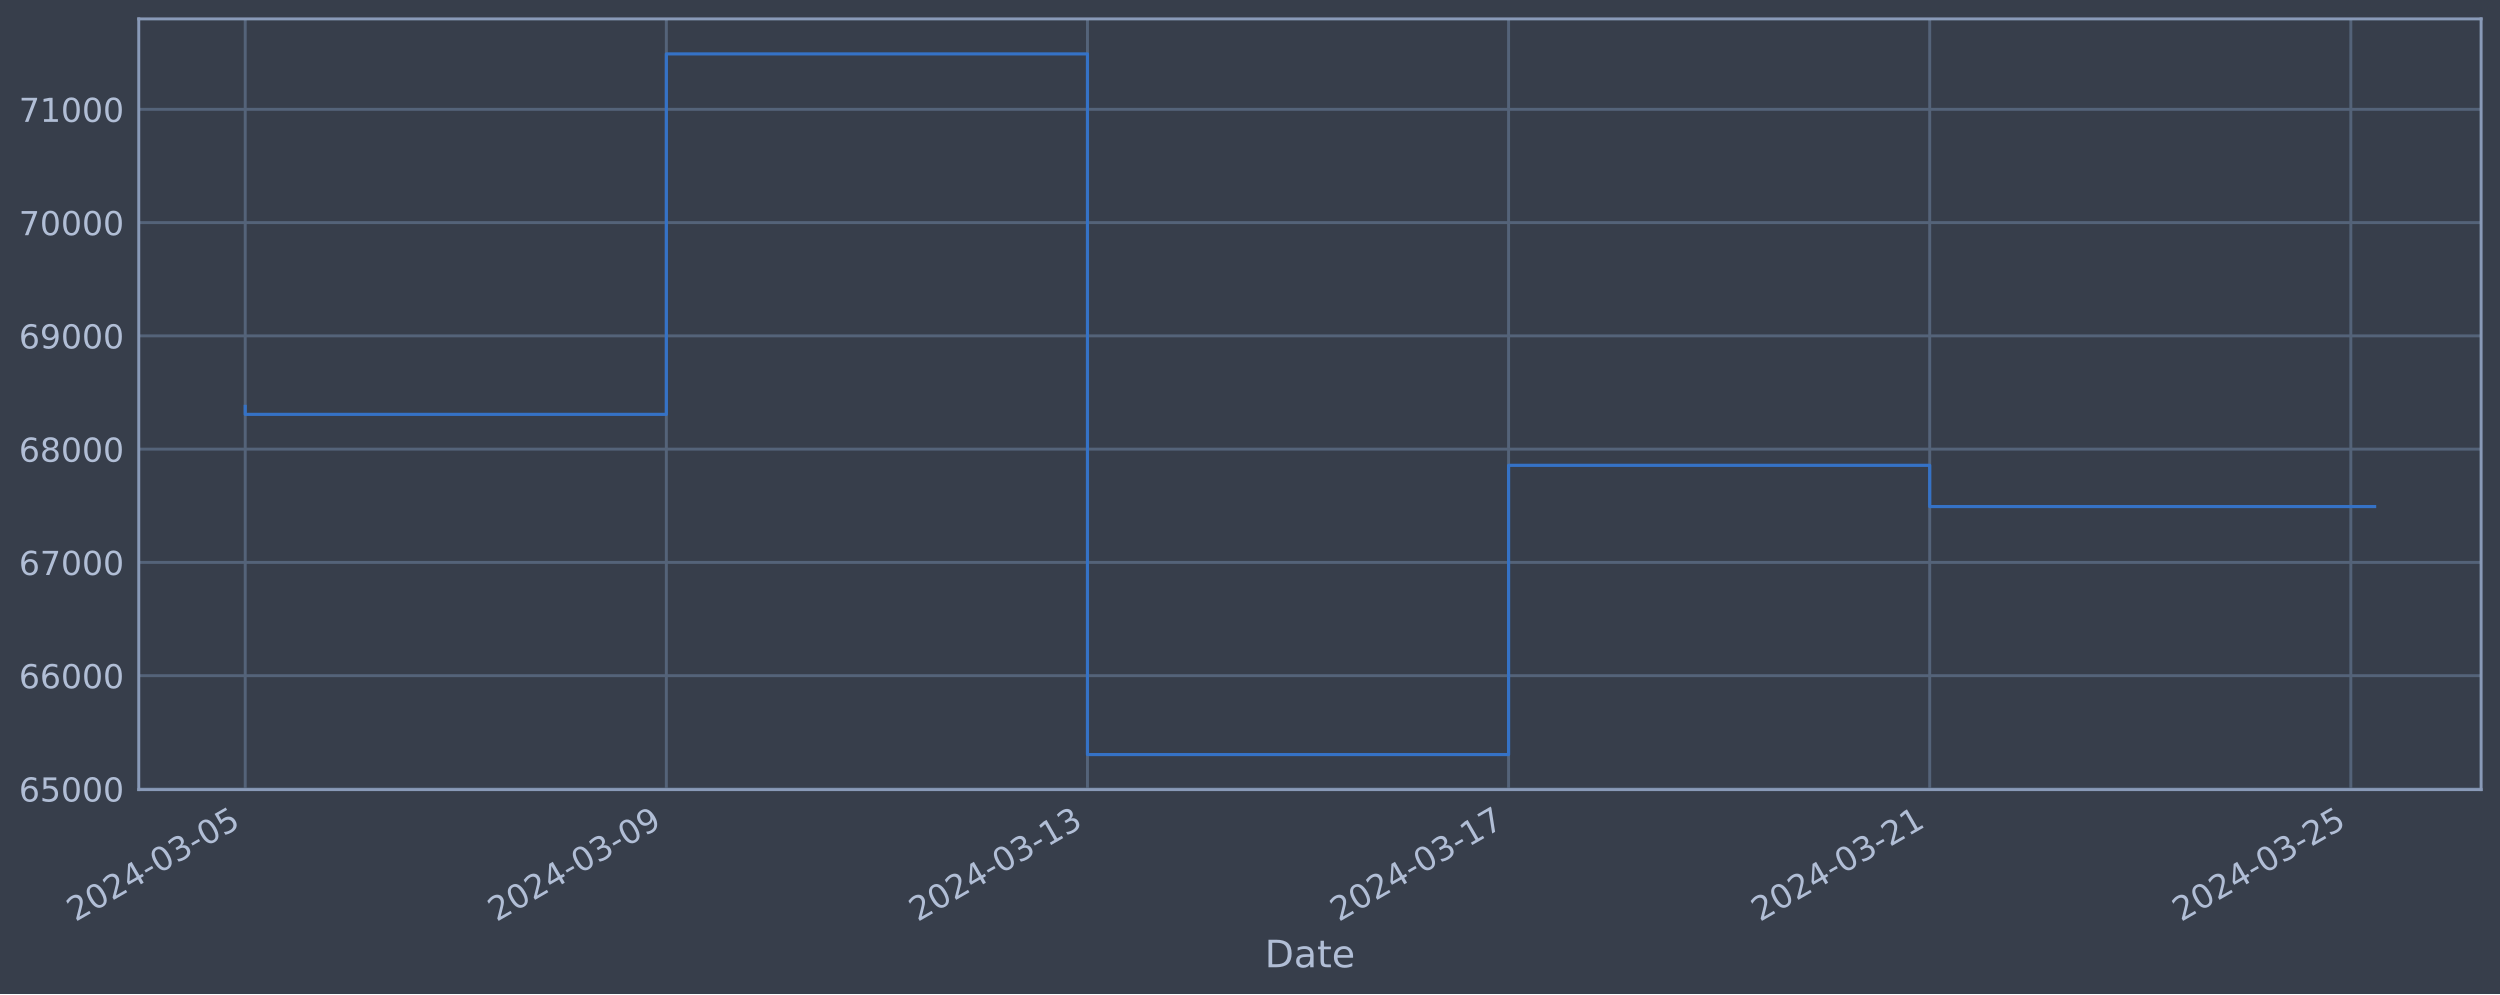
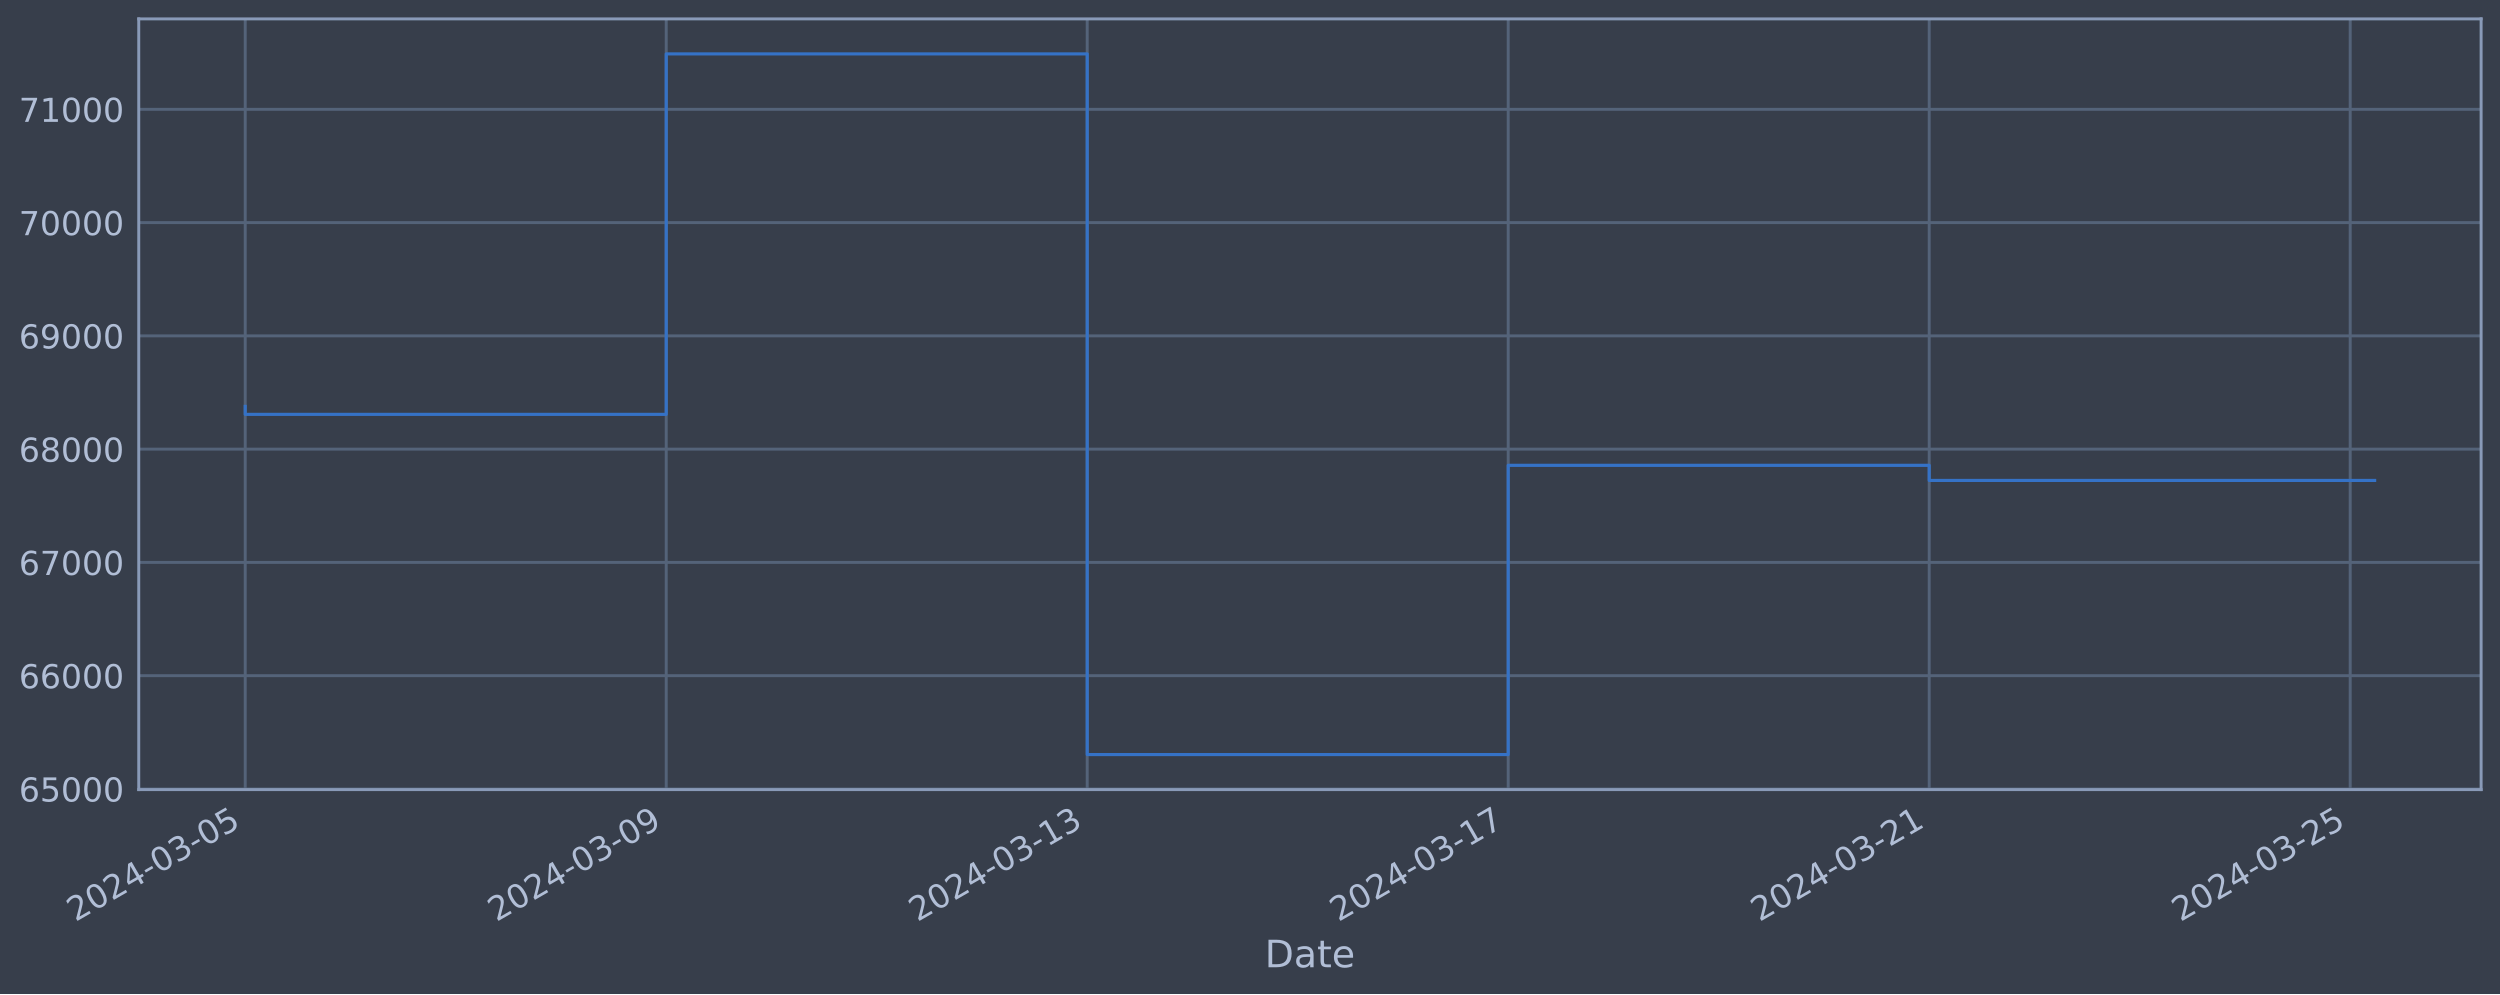
<svg xmlns="http://www.w3.org/2000/svg" xmlns:xlink="http://www.w3.org/1999/xlink" width="952.884pt" height="378.87pt" viewBox="0 0 952.884 378.87" version="1.1">
  <defs>
    <style type="text/css">*{stroke-linejoin: round; stroke-linecap: butt}</style>
  </defs>
  <g id="figure_1">
    <g id="patch_1">
      <path d="M 0 378.87  L 952.884 378.87  L 952.884 0  L 0 0  z " style="fill: #373e4b" />
    </g>
    <g id="axes_1">
      <g id="patch_2">
        <path d="M 52.884 300.96  L 945.684 300.96  L 945.684 7.2  L 52.884 7.2  z " style="fill: #373e4b" />
      </g>
      <g id="matplotlib.axis_1">
        <g id="xtick_1">
          <g id="line2d_1">
-             <path d="M 93.466 300.96  L 93.466 7.2  " clip-path="url(#p0fda838b0e)" style="fill: none; stroke: #546379; stroke-width: 1.12; stroke-linecap: square" />
+             <path d="M 93.466 300.96  L 93.466 7.2  " clip-path="url(#p5915f8d88c)" style="fill: none; stroke: #546379; stroke-width: 1.12; stroke-linecap: square" />
          </g>
          <g id="line2d_2" />
          <g id="text_1">
            <g style="fill: #b1bed6" transform="translate(28.74006 351.4642) rotate(-30) scale(0.126 -0.126)">
              <defs>
                <path id="DejaVuSans-32" d="M 1228 531  L 3431 531  L 3431 0  L 469 0  L 469 531  Q 828 903 1448 1529  Q 2069 2156 2228 2338  Q 2531 2678 2651 2914  Q 2772 3150 2772 3378  Q 2772 3750 2511 3984  Q 2250 4219 1831 4219  Q 1534 4219 1204 4116  Q 875 4013 500 3803  L 500 4441  Q 881 4594 1212 4672  Q 1544 4750 1819 4750  Q 2544 4750 2975 4387  Q 3406 4025 3406 3419  Q 3406 3131 3298 2873  Q 3191 2616 2906 2266  Q 2828 2175 2409 1742  Q 1991 1309 1228 531  z " transform="scale(0.015625)" />
                <path id="DejaVuSans-30" d="M 2034 4250  Q 1547 4250 1301 3770  Q 1056 3291 1056 2328  Q 1056 1369 1301 889  Q 1547 409 2034 409  Q 2525 409 2770 889  Q 3016 1369 3016 2328  Q 3016 3291 2770 3770  Q 2525 4250 2034 4250  z M 2034 4750  Q 2819 4750 3233 4129  Q 3647 3509 3647 2328  Q 3647 1150 3233 529  Q 2819 -91 2034 -91  Q 1250 -91 836 529  Q 422 1150 422 2328  Q 422 3509 836 4129  Q 1250 4750 2034 4750  z " transform="scale(0.015625)" />
                <path id="DejaVuSans-34" d="M 2419 4116  L 825 1625  L 2419 1625  L 2419 4116  z M 2253 4666  L 3047 4666  L 3047 1625  L 3713 1625  L 3713 1100  L 3047 1100  L 3047 0  L 2419 0  L 2419 1100  L 313 1100  L 313 1709  L 2253 4666  z " transform="scale(0.015625)" />
                <path id="DejaVuSans-2d" d="M 313 2009  L 1997 2009  L 1997 1497  L 313 1497  L 313 2009  z " transform="scale(0.015625)" />
                <path id="DejaVuSans-33" d="M 2597 2516  Q 3050 2419 3304 2112  Q 3559 1806 3559 1356  Q 3559 666 3084 287  Q 2609 -91 1734 -91  Q 1441 -91 1130 -33  Q 819 25 488 141  L 488 750  Q 750 597 1062 519  Q 1375 441 1716 441  Q 2309 441 2620 675  Q 2931 909 2931 1356  Q 2931 1769 2642 2001  Q 2353 2234 1838 2234  L 1294 2234  L 1294 2753  L 1863 2753  Q 2328 2753 2575 2939  Q 2822 3125 2822 3475  Q 2822 3834 2567 4026  Q 2313 4219 1838 4219  Q 1578 4219 1281 4162  Q 984 4106 628 3988  L 628 4550  Q 988 4650 1302 4700  Q 1616 4750 1894 4750  Q 2613 4750 3031 4423  Q 3450 4097 3450 3541  Q 3450 3153 3228 2886  Q 3006 2619 2597 2516  z " transform="scale(0.015625)" />
                <path id="DejaVuSans-35" d="M 691 4666  L 3169 4666  L 3169 4134  L 1269 4134  L 1269 2991  Q 1406 3038 1543 3061  Q 1681 3084 1819 3084  Q 2600 3084 3056 2656  Q 3513 2228 3513 1497  Q 3513 744 3044 326  Q 2575 -91 1722 -91  Q 1428 -91 1123 -41  Q 819 9 494 109  L 494 744  Q 775 591 1075 516  Q 1375 441 1709 441  Q 2250 441 2565 725  Q 2881 1009 2881 1497  Q 2881 1984 2565 2268  Q 2250 2553 1709 2553  Q 1456 2553 1204 2497  Q 953 2441 691 2322  L 691 4666  z " transform="scale(0.015625)" />
              </defs>
              <use xlink:href="#DejaVuSans-32" />
              <use xlink:href="#DejaVuSans-30" x="63.623" />
              <use xlink:href="#DejaVuSans-32" x="127.246" />
              <use xlink:href="#DejaVuSans-34" x="190.869" />
              <use xlink:href="#DejaVuSans-2d" x="254.492" />
              <use xlink:href="#DejaVuSans-30" x="290.576" />
              <use xlink:href="#DejaVuSans-33" x="354.199" />
              <use xlink:href="#DejaVuSans-2d" x="417.822" />
              <use xlink:href="#DejaVuSans-30" x="453.906" />
              <use xlink:href="#DejaVuSans-35" x="517.529" />
            </g>
          </g>
        </g>
        <g id="xtick_2">
          <g id="line2d_3">
-             <path d="M 253.977 300.96  L 253.977 7.2  " clip-path="url(#p0fda838b0e)" style="fill: none; stroke: #546379; stroke-width: 1.12; stroke-linecap: square" />
+             <path d="M 253.93 300.96  L 253.93 7.2  " clip-path="url(#p5915f8d88c)" style="fill: none; stroke: #546379; stroke-width: 1.12; stroke-linecap: square" />
          </g>
          <g id="line2d_4" />
          <g id="text_2">
-             <g style="fill: #b1bed6" transform="translate(189.2515 351.4642) rotate(-30) scale(0.126 -0.126)">
+             <g style="fill: #b1bed6" transform="translate(189.2043 351.4642) rotate(-30) scale(0.126 -0.126)">
              <defs>
                <path id="DejaVuSans-39" d="M 703 97  L 703 672  Q 941 559 1184 500  Q 1428 441 1663 441  Q 2288 441 2617 861  Q 2947 1281 2994 2138  Q 2813 1869 2534 1725  Q 2256 1581 1919 1581  Q 1219 1581 811 2004  Q 403 2428 403 3163  Q 403 3881 828 4315  Q 1253 4750 1959 4750  Q 2769 4750 3195 4129  Q 3622 3509 3622 2328  Q 3622 1225 3098 567  Q 2575 -91 1691 -91  Q 1453 -91 1209 -44  Q 966 3 703 97  z M 1959 2075  Q 2384 2075 2632 2365  Q 2881 2656 2881 3163  Q 2881 3666 2632 3958  Q 2384 4250 1959 4250  Q 1534 4250 1286 3958  Q 1038 3666 1038 3163  Q 1038 2656 1286 2365  Q 1534 2075 1959 2075  z " transform="scale(0.015625)" />
              </defs>
              <use xlink:href="#DejaVuSans-32" />
              <use xlink:href="#DejaVuSans-30" x="63.623" />
              <use xlink:href="#DejaVuSans-32" x="127.246" />
              <use xlink:href="#DejaVuSans-34" x="190.869" />
              <use xlink:href="#DejaVuSans-2d" x="254.492" />
              <use xlink:href="#DejaVuSans-30" x="290.576" />
              <use xlink:href="#DejaVuSans-33" x="354.199" />
              <use xlink:href="#DejaVuSans-2d" x="417.822" />
              <use xlink:href="#DejaVuSans-30" x="453.906" />
              <use xlink:href="#DejaVuSans-39" x="517.529" />
            </g>
          </g>
        </g>
        <g id="xtick_3">
          <g id="line2d_5">
-             <path d="M 414.488 300.96  L 414.488 7.2  " clip-path="url(#p0fda838b0e)" style="fill: none; stroke: #546379; stroke-width: 1.12; stroke-linecap: square" />
+             <path d="M 414.394 300.96  L 414.394 7.2  " clip-path="url(#p5915f8d88c)" style="fill: none; stroke: #546379; stroke-width: 1.12; stroke-linecap: square" />
          </g>
          <g id="line2d_6" />
          <g id="text_3">
-             <g style="fill: #b1bed6" transform="translate(349.7628 351.4642) rotate(-30) scale(0.126 -0.126)">
+             <g style="fill: #b1bed6" transform="translate(349.6685 351.4642) rotate(-30) scale(0.126 -0.126)">
              <defs>
                <path id="DejaVuSans-31" d="M 794 531  L 1825 531  L 1825 4091  L 703 3866  L 703 4441  L 1819 4666  L 2450 4666  L 2450 531  L 3481 531  L 3481 0  L 794 0  L 794 531  z " transform="scale(0.015625)" />
              </defs>
              <use xlink:href="#DejaVuSans-32" />
              <use xlink:href="#DejaVuSans-30" x="63.623" />
              <use xlink:href="#DejaVuSans-32" x="127.246" />
              <use xlink:href="#DejaVuSans-34" x="190.869" />
              <use xlink:href="#DejaVuSans-2d" x="254.492" />
              <use xlink:href="#DejaVuSans-30" x="290.576" />
              <use xlink:href="#DejaVuSans-33" x="354.199" />
              <use xlink:href="#DejaVuSans-2d" x="417.822" />
              <use xlink:href="#DejaVuSans-31" x="453.906" />
              <use xlink:href="#DejaVuSans-33" x="517.529" />
            </g>
          </g>
        </g>
        <g id="xtick_4">
          <g id="line2d_7">
-             <path d="M 575 300.96  L 575 7.2  " clip-path="url(#p0fda838b0e)" style="fill: none; stroke: #546379; stroke-width: 1.12; stroke-linecap: square" />
+             <path d="M 574.858 300.96  L 574.858 7.2  " clip-path="url(#p5915f8d88c)" style="fill: none; stroke: #546379; stroke-width: 1.12; stroke-linecap: square" />
          </g>
          <g id="line2d_8" />
          <g id="text_4">
-             <g style="fill: #b1bed6" transform="translate(510.2742 351.4642) rotate(-30) scale(0.126 -0.126)">
+             <g style="fill: #b1bed6" transform="translate(510.1327 351.4642) rotate(-30) scale(0.126 -0.126)">
              <defs>
                <path id="DejaVuSans-37" d="M 525 4666  L 3525 4666  L 3525 4397  L 1831 0  L 1172 0  L 2766 4134  L 525 4134  L 525 4666  z " transform="scale(0.015625)" />
              </defs>
              <use xlink:href="#DejaVuSans-32" />
              <use xlink:href="#DejaVuSans-30" x="63.623" />
              <use xlink:href="#DejaVuSans-32" x="127.246" />
              <use xlink:href="#DejaVuSans-34" x="190.869" />
              <use xlink:href="#DejaVuSans-2d" x="254.492" />
              <use xlink:href="#DejaVuSans-30" x="290.576" />
              <use xlink:href="#DejaVuSans-33" x="354.199" />
              <use xlink:href="#DejaVuSans-2d" x="417.822" />
              <use xlink:href="#DejaVuSans-31" x="453.906" />
              <use xlink:href="#DejaVuSans-37" x="517.529" />
            </g>
          </g>
        </g>
        <g id="xtick_5">
          <g id="line2d_9">
-             <path d="M 735.511 300.96  L 735.511 7.2  " clip-path="url(#p0fda838b0e)" style="fill: none; stroke: #546379; stroke-width: 1.12; stroke-linecap: square" />
+             <path d="M 735.322 300.96  L 735.322 7.2  " clip-path="url(#p5915f8d88c)" style="fill: none; stroke: #546379; stroke-width: 1.12; stroke-linecap: square" />
          </g>
          <g id="line2d_10" />
          <g id="text_5">
-             <g style="fill: #b1bed6" transform="translate(670.7856 351.4642) rotate(-30) scale(0.126 -0.126)">
+             <g style="fill: #b1bed6" transform="translate(670.5969 351.4642) rotate(-30) scale(0.126 -0.126)">
              <use xlink:href="#DejaVuSans-32" />
              <use xlink:href="#DejaVuSans-30" x="63.623" />
              <use xlink:href="#DejaVuSans-32" x="127.246" />
              <use xlink:href="#DejaVuSans-34" x="190.869" />
              <use xlink:href="#DejaVuSans-2d" x="254.492" />
              <use xlink:href="#DejaVuSans-30" x="290.576" />
              <use xlink:href="#DejaVuSans-33" x="354.199" />
              <use xlink:href="#DejaVuSans-2d" x="417.822" />
              <use xlink:href="#DejaVuSans-32" x="453.906" />
              <use xlink:href="#DejaVuSans-31" x="517.529" />
            </g>
          </g>
        </g>
        <g id="xtick_6">
          <g id="line2d_11">
-             <path d="M 896.023 300.96  L 896.023 7.2  " clip-path="url(#p0fda838b0e)" style="fill: none; stroke: #546379; stroke-width: 1.12; stroke-linecap: square" />
+             <path d="M 895.787 300.96  L 895.787 7.2  " clip-path="url(#p5915f8d88c)" style="fill: none; stroke: #546379; stroke-width: 1.12; stroke-linecap: square" />
          </g>
          <g id="line2d_12" />
          <g id="text_6">
-             <g style="fill: #b1bed6" transform="translate(831.297 351.4642) rotate(-30) scale(0.126 -0.126)">
+             <g style="fill: #b1bed6" transform="translate(831.061 351.4642) rotate(-30) scale(0.126 -0.126)">
              <use xlink:href="#DejaVuSans-32" />
              <use xlink:href="#DejaVuSans-30" x="63.623" />
              <use xlink:href="#DejaVuSans-32" x="127.246" />
              <use xlink:href="#DejaVuSans-34" x="190.869" />
              <use xlink:href="#DejaVuSans-2d" x="254.492" />
              <use xlink:href="#DejaVuSans-30" x="290.576" />
              <use xlink:href="#DejaVuSans-33" x="354.199" />
              <use xlink:href="#DejaVuSans-2d" x="417.822" />
              <use xlink:href="#DejaVuSans-32" x="453.906" />
              <use xlink:href="#DejaVuSans-35" x="517.529" />
            </g>
          </g>
        </g>
        <g id="text_7">
          <g style="fill: #b1bed6" transform="translate(482.0746 368.6753) scale(0.144 -0.144)">
            <defs>
              <path id="DejaVuSans-44" d="M 1259 4147  L 1259 519  L 2022 519  Q 2988 519 3436 956  Q 3884 1394 3884 2338  Q 3884 3275 3436 3711  Q 2988 4147 2022 4147  L 1259 4147  z M 628 4666  L 1925 4666  Q 3281 4666 3915 4102  Q 4550 3538 4550 2338  Q 4550 1131 3912 565  Q 3275 0 1925 0  L 628 0  L 628 4666  z " transform="scale(0.015625)" />
              <path id="DejaVuSans-61" d="M 2194 1759  Q 1497 1759 1228 1600  Q 959 1441 959 1056  Q 959 750 1161 570  Q 1363 391 1709 391  Q 2188 391 2477 730  Q 2766 1069 2766 1631  L 2766 1759  L 2194 1759  z M 3341 1997  L 3341 0  L 2766 0  L 2766 531  Q 2569 213 2275 61  Q 1981 -91 1556 -91  Q 1019 -91 701 211  Q 384 513 384 1019  Q 384 1609 779 1909  Q 1175 2209 1959 2209  L 2766 2209  L 2766 2266  Q 2766 2663 2505 2880  Q 2244 3097 1772 3097  Q 1472 3097 1187 3025  Q 903 2953 641 2809  L 641 3341  Q 956 3463 1253 3523  Q 1550 3584 1831 3584  Q 2591 3584 2966 3190  Q 3341 2797 3341 1997  z " transform="scale(0.015625)" />
              <path id="DejaVuSans-74" d="M 1172 4494  L 1172 3500  L 2356 3500  L 2356 3053  L 1172 3053  L 1172 1153  Q 1172 725 1289 603  Q 1406 481 1766 481  L 2356 481  L 2356 0  L 1766 0  Q 1100 0 847 248  Q 594 497 594 1153  L 594 3053  L 172 3053  L 172 3500  L 594 3500  L 594 4494  L 1172 4494  z " transform="scale(0.015625)" />
              <path id="DejaVuSans-65" d="M 3597 1894  L 3597 1613  L 953 1613  Q 991 1019 1311 708  Q 1631 397 2203 397  Q 2534 397 2845 478  Q 3156 559 3463 722  L 3463 178  Q 3153 47 2828 -22  Q 2503 -91 2169 -91  Q 1331 -91 842 396  Q 353 884 353 1716  Q 353 2575 817 3079  Q 1281 3584 2069 3584  Q 2775 3584 3186 3129  Q 3597 2675 3597 1894  z M 3022 2063  Q 3016 2534 2758 2815  Q 2500 3097 2075 3097  Q 1594 3097 1305 2825  Q 1016 2553 972 2059  L 3022 2063  z " transform="scale(0.015625)" />
            </defs>
            <use xlink:href="#DejaVuSans-44" />
            <use xlink:href="#DejaVuSans-61" x="77.002" />
            <use xlink:href="#DejaVuSans-74" x="138.281" />
            <use xlink:href="#DejaVuSans-65" x="177.49" />
          </g>
        </g>
      </g>
      <g id="matplotlib.axis_2">
        <g id="ytick_1">
          <g id="line2d_13">
-             <path d="M 52.884 300.718  L 945.684 300.718  " clip-path="url(#p0fda838b0e)" style="fill: none; stroke: #546379; stroke-width: 1.12; stroke-linecap: square" />
+             <path d="M 52.884 300.718  L 945.684 300.718  " clip-path="url(#p5915f8d88c)" style="fill: none; stroke: #546379; stroke-width: 1.12; stroke-linecap: square" />
          </g>
          <g id="line2d_14" />
          <g id="text_8">
            <g style="fill: #b1bed6" transform="translate(7.2 305.5049) scale(0.126 -0.126)">
              <defs>
                <path id="DejaVuSans-36" d="M 2113 2584  Q 1688 2584 1439 2293  Q 1191 2003 1191 1497  Q 1191 994 1439 701  Q 1688 409 2113 409  Q 2538 409 2786 701  Q 3034 994 3034 1497  Q 3034 2003 2786 2293  Q 2538 2584 2113 2584  z M 3366 4563  L 3366 3988  Q 3128 4100 2886 4159  Q 2644 4219 2406 4219  Q 1781 4219 1451 3797  Q 1122 3375 1075 2522  Q 1259 2794 1537 2939  Q 1816 3084 2150 3084  Q 2853 3084 3261 2657  Q 3669 2231 3669 1497  Q 3669 778 3244 343  Q 2819 -91 2113 -91  Q 1303 -91 875 529  Q 447 1150 447 2328  Q 447 3434 972 4092  Q 1497 4750 2381 4750  Q 2619 4750 2861 4703  Q 3103 4656 3366 4563  z " transform="scale(0.015625)" />
              </defs>
              <use xlink:href="#DejaVuSans-36" />
              <use xlink:href="#DejaVuSans-35" x="63.623" />
              <use xlink:href="#DejaVuSans-30" x="127.246" />
              <use xlink:href="#DejaVuSans-30" x="190.869" />
              <use xlink:href="#DejaVuSans-30" x="254.492" />
            </g>
          </g>
        </g>
        <g id="ytick_2">
          <g id="line2d_15">
-             <path d="M 52.884 257.544  L 945.684 257.544  " clip-path="url(#p0fda838b0e)" style="fill: none; stroke: #546379; stroke-width: 1.12; stroke-linecap: square" />
+             <path d="M 52.884 257.544  L 945.684 257.544  " clip-path="url(#p5915f8d88c)" style="fill: none; stroke: #546379; stroke-width: 1.12; stroke-linecap: square" />
          </g>
          <g id="line2d_16" />
          <g id="text_9">
            <g style="fill: #b1bed6" transform="translate(7.2 262.331) scale(0.126 -0.126)">
              <use xlink:href="#DejaVuSans-36" />
              <use xlink:href="#DejaVuSans-36" x="63.623" />
              <use xlink:href="#DejaVuSans-30" x="127.246" />
              <use xlink:href="#DejaVuSans-30" x="190.869" />
              <use xlink:href="#DejaVuSans-30" x="254.492" />
            </g>
          </g>
        </g>
        <g id="ytick_3">
          <g id="line2d_17">
-             <path d="M 52.884 214.37  L 945.684 214.37  " clip-path="url(#p0fda838b0e)" style="fill: none; stroke: #546379; stroke-width: 1.12; stroke-linecap: square" />
+             <path d="M 52.884 214.37  L 945.684 214.37  " clip-path="url(#p5915f8d88c)" style="fill: none; stroke: #546379; stroke-width: 1.12; stroke-linecap: square" />
          </g>
          <g id="line2d_18" />
          <g id="text_10">
            <g style="fill: #b1bed6" transform="translate(7.2 219.157) scale(0.126 -0.126)">
              <use xlink:href="#DejaVuSans-36" />
              <use xlink:href="#DejaVuSans-37" x="63.623" />
              <use xlink:href="#DejaVuSans-30" x="127.246" />
              <use xlink:href="#DejaVuSans-30" x="190.869" />
              <use xlink:href="#DejaVuSans-30" x="254.492" />
            </g>
          </g>
        </g>
        <g id="ytick_4">
          <g id="line2d_19">
-             <path d="M 52.884 171.196  L 945.684 171.196  " clip-path="url(#p0fda838b0e)" style="fill: none; stroke: #546379; stroke-width: 1.12; stroke-linecap: square" />
+             <path d="M 52.884 171.196  L 945.684 171.196  " clip-path="url(#p5915f8d88c)" style="fill: none; stroke: #546379; stroke-width: 1.12; stroke-linecap: square" />
          </g>
          <g id="line2d_20" />
          <g id="text_11">
            <g style="fill: #b1bed6" transform="translate(7.2 175.9831) scale(0.126 -0.126)">
              <defs>
                <path id="DejaVuSans-38" d="M 2034 2216  Q 1584 2216 1326 1975  Q 1069 1734 1069 1313  Q 1069 891 1326 650  Q 1584 409 2034 409  Q 2484 409 2743 651  Q 3003 894 3003 1313  Q 3003 1734 2745 1975  Q 2488 2216 2034 2216  z M 1403 2484  Q 997 2584 770 2862  Q 544 3141 544 3541  Q 544 4100 942 4425  Q 1341 4750 2034 4750  Q 2731 4750 3128 4425  Q 3525 4100 3525 3541  Q 3525 3141 3298 2862  Q 3072 2584 2669 2484  Q 3125 2378 3379 2068  Q 3634 1759 3634 1313  Q 3634 634 3220 271  Q 2806 -91 2034 -91  Q 1263 -91 848 271  Q 434 634 434 1313  Q 434 1759 690 2068  Q 947 2378 1403 2484  z M 1172 3481  Q 1172 3119 1398 2916  Q 1625 2713 2034 2713  Q 2441 2713 2670 2916  Q 2900 3119 2900 3481  Q 2900 3844 2670 4047  Q 2441 4250 2034 4250  Q 1625 4250 1398 4047  Q 1172 3844 1172 3481  z " transform="scale(0.015625)" />
              </defs>
              <use xlink:href="#DejaVuSans-36" />
              <use xlink:href="#DejaVuSans-38" x="63.623" />
              <use xlink:href="#DejaVuSans-30" x="127.246" />
              <use xlink:href="#DejaVuSans-30" x="190.869" />
              <use xlink:href="#DejaVuSans-30" x="254.492" />
            </g>
          </g>
        </g>
        <g id="ytick_5">
          <g id="line2d_21">
-             <path d="M 52.884 128.022  L 945.684 128.022  " clip-path="url(#p0fda838b0e)" style="fill: none; stroke: #546379; stroke-width: 1.12; stroke-linecap: square" />
+             <path d="M 52.884 128.022  L 945.684 128.022  " clip-path="url(#p5915f8d88c)" style="fill: none; stroke: #546379; stroke-width: 1.12; stroke-linecap: square" />
          </g>
          <g id="line2d_22" />
          <g id="text_12">
            <g style="fill: #b1bed6" transform="translate(7.2 132.8092) scale(0.126 -0.126)">
              <use xlink:href="#DejaVuSans-36" />
              <use xlink:href="#DejaVuSans-39" x="63.623" />
              <use xlink:href="#DejaVuSans-30" x="127.246" />
              <use xlink:href="#DejaVuSans-30" x="190.869" />
              <use xlink:href="#DejaVuSans-30" x="254.492" />
            </g>
          </g>
        </g>
        <g id="ytick_6">
          <g id="line2d_23">
-             <path d="M 52.884 84.848  L 945.684 84.848  " clip-path="url(#p0fda838b0e)" style="fill: none; stroke: #546379; stroke-width: 1.12; stroke-linecap: square" />
+             <path d="M 52.884 84.848  L 945.684 84.848  " clip-path="url(#p5915f8d88c)" style="fill: none; stroke: #546379; stroke-width: 1.12; stroke-linecap: square" />
          </g>
          <g id="line2d_24" />
          <g id="text_13">
            <g style="fill: #b1bed6" transform="translate(7.2 89.63523) scale(0.126 -0.126)">
              <use xlink:href="#DejaVuSans-37" />
              <use xlink:href="#DejaVuSans-30" x="63.623" />
              <use xlink:href="#DejaVuSans-30" x="127.246" />
              <use xlink:href="#DejaVuSans-30" x="190.869" />
              <use xlink:href="#DejaVuSans-30" x="254.492" />
            </g>
          </g>
        </g>
        <g id="ytick_7">
          <g id="line2d_25">
-             <path d="M 52.884 41.674  L 945.684 41.674  " clip-path="url(#p0fda838b0e)" style="fill: none; stroke: #546379; stroke-width: 1.12; stroke-linecap: square" />
+             <path d="M 52.884 41.674  L 945.684 41.674  " clip-path="url(#p5915f8d88c)" style="fill: none; stroke: #546379; stroke-width: 1.12; stroke-linecap: square" />
          </g>
          <g id="line2d_26" />
          <g id="text_14">
            <g style="fill: #b1bed6" transform="translate(7.2 46.4613) scale(0.126 -0.126)">
              <use xlink:href="#DejaVuSans-37" />
              <use xlink:href="#DejaVuSans-31" x="63.623" />
              <use xlink:href="#DejaVuSans-30" x="127.246" />
              <use xlink:href="#DejaVuSans-30" x="190.869" />
              <use xlink:href="#DejaVuSans-30" x="254.492" />
            </g>
          </g>
        </g>
      </g>
      <g id="line2d_27">
-         <path d="M 93.466 154.891  L 93.466 157.946  L 253.977 157.946  L 253.977 20.553  L 414.488 20.553  L 414.488 287.607  L 575 287.607  L 575 177.362  L 735.511 177.362  L 735.511 193.089  L 905.102 193.089  " clip-path="url(#p0fda838b0e)" style="fill: none; stroke: #3572c6; stroke-width: 1.2; stroke-linecap: square" />
+         <path d="M 93.466 154.891  L 93.466 157.946  L 253.93 157.946  L 253.93 20.553  L 414.394 20.553  L 414.394 287.607  L 574.858 287.607  L 574.858 177.362  L 735.322 177.362  L 735.322 183.125  L 905.102 183.125  " clip-path="url(#p5915f8d88c)" style="fill: none; stroke: #3572c6; stroke-width: 1.2; stroke-linecap: square" />
      </g>
      <g id="patch_3">
        <path d="M 52.884 300.96  L 52.884 7.2  " style="fill: none; stroke: #899ab8; stroke-width: 1.12; stroke-linejoin: miter; stroke-linecap: square" />
      </g>
      <g id="patch_4">
        <path d="M 945.684 300.96  L 945.684 7.2  " style="fill: none; stroke: #899ab8; stroke-width: 1.12; stroke-linejoin: miter; stroke-linecap: square" />
      </g>
      <g id="patch_5">
        <path d="M 52.884 300.96  L 945.684 300.96  " style="fill: none; stroke: #899ab8; stroke-width: 1.12; stroke-linejoin: miter; stroke-linecap: square" />
      </g>
      <g id="patch_6">
        <path d="M 52.884 7.2  L 945.684 7.2  " style="fill: none; stroke: #899ab8; stroke-width: 1.12; stroke-linejoin: miter; stroke-linecap: square" />
      </g>
    </g>
  </g>
  <defs>
-     <clipPath id="p0fda838b0e">
+     <clipPath id="p5915f8d88c">
      <rect x="52.884" y="7.2" width="892.8" height="293.76" />
    </clipPath>
  </defs>
</svg>
